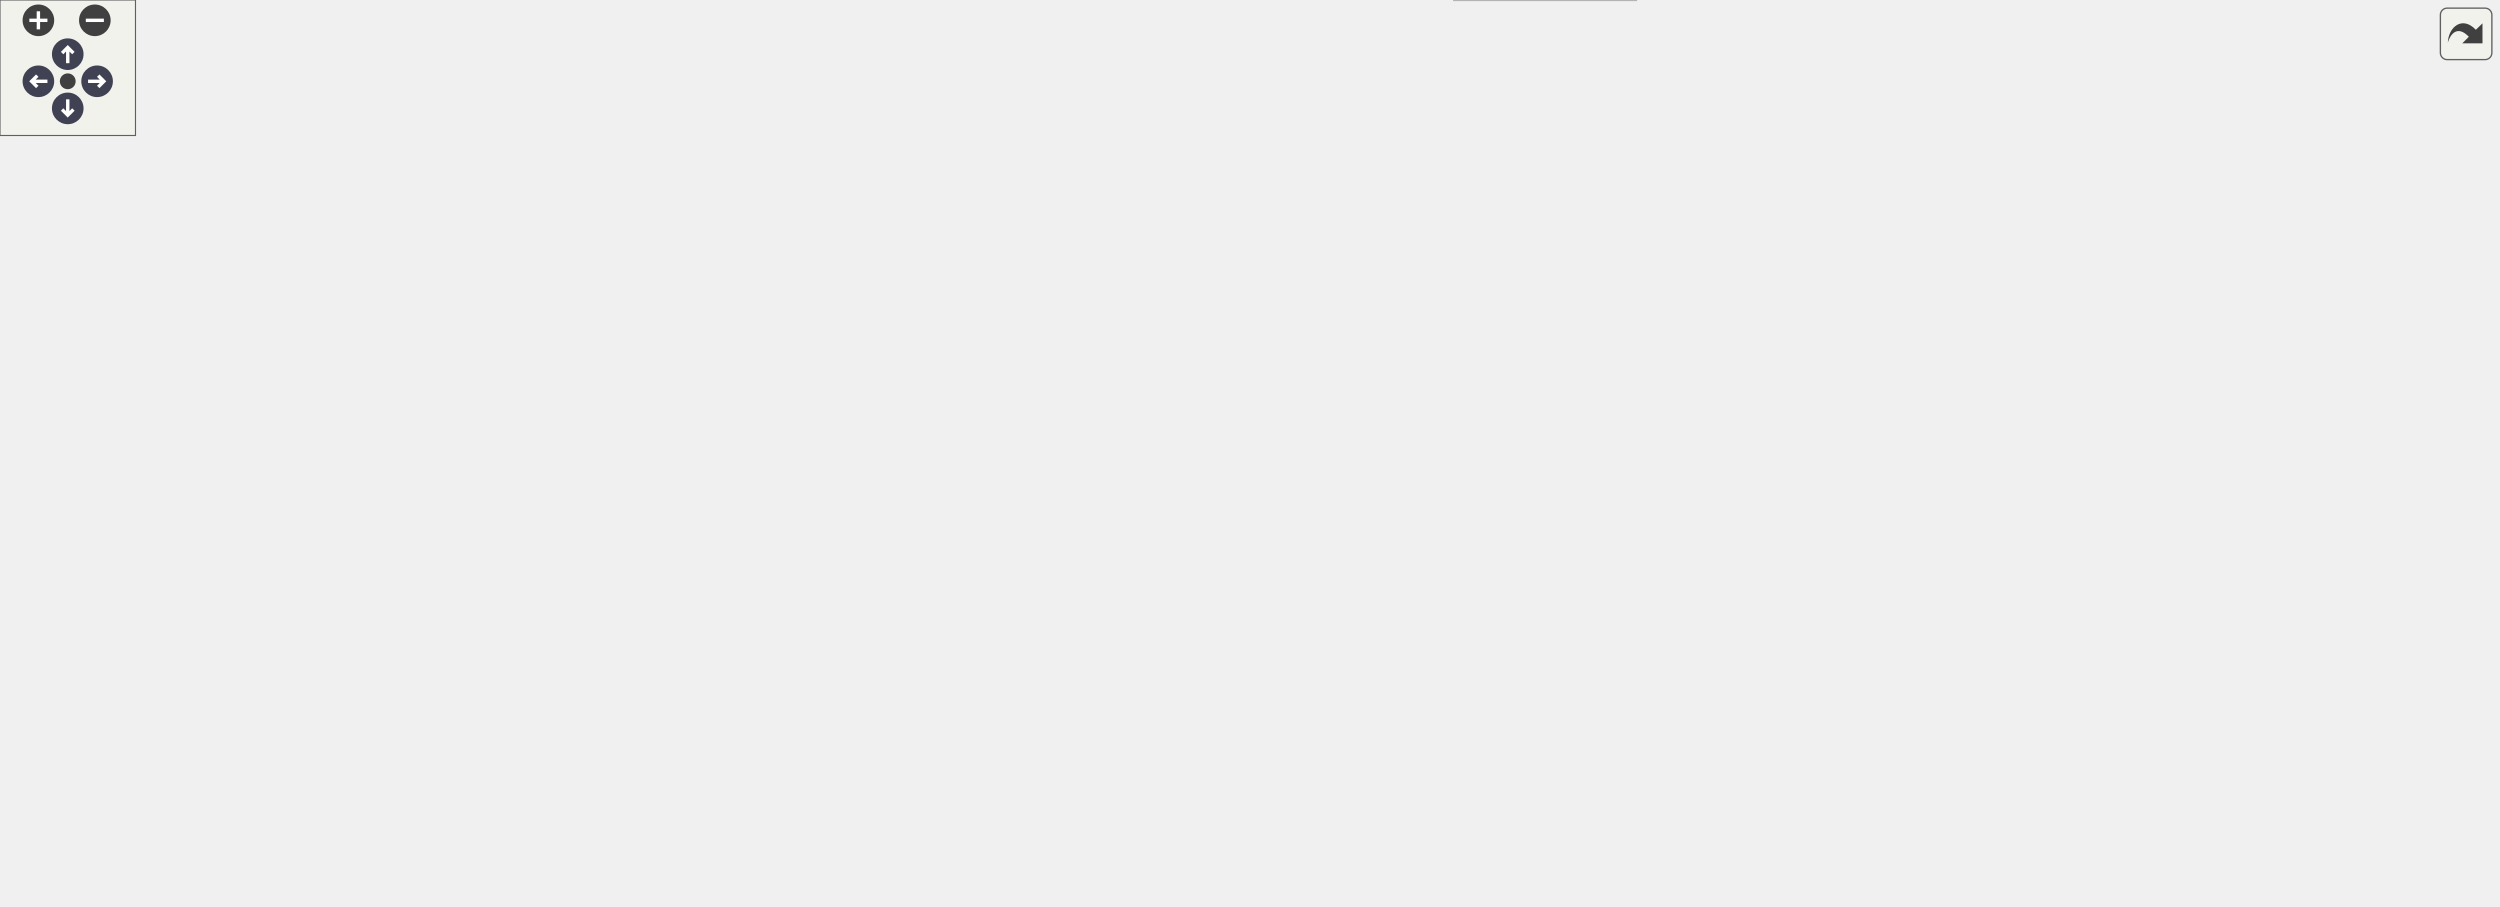
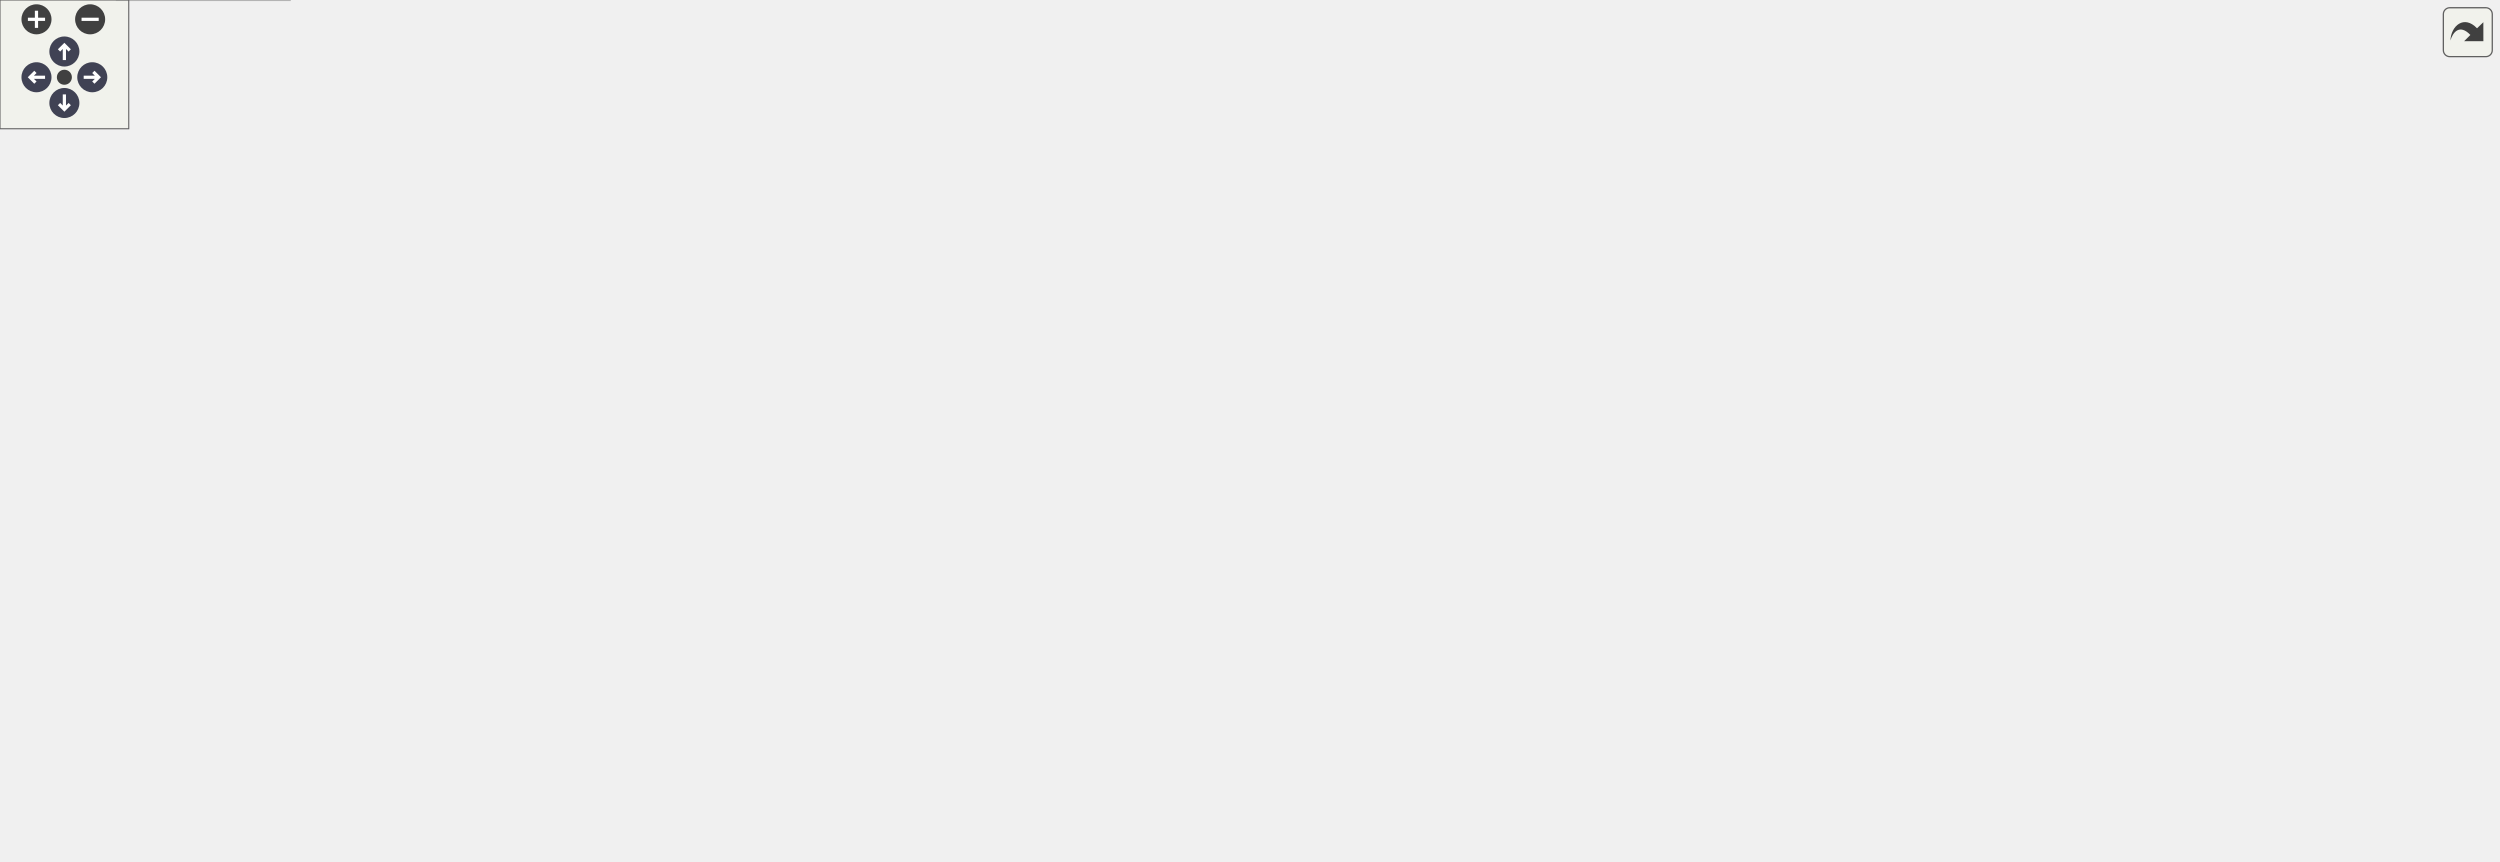
<svg xmlns="http://www.w3.org/2000/svg" xmlns:xlink="http://www.w3.org/1999/xlink" id="main" version="1.1" xml:space="preserve">
  <style type="text/css">
.node, .edge {opacity: 0.7;}
.node.selected, .edge.selected {opacity: 1;}
.edge:hover path { stroke: red; }
.edge:hover polygon { stroke: red; fill: red; }
</style>
  <defs>
    <circle id="rim" cx="0" cy="0" r="7" />
    <circle id="rim2" cx="0" cy="0" r="3.5" />
    <g id="zoomPlus">
      <use xlink:href="#rim" fill="#404040">
        <set attributeName="fill" to="#808080" begin="zoomplus.mouseover" end="zoomplus.mouseout" />
      </use>
      <path d="M-4,0h8M0,-4v8" fill="none" stroke="white" stroke-width="1.5" pointer-events="none" />
    </g>
    <g id="zoomMin">
      <use xlink:href="#rim" fill="#404040">
        <set attributeName="fill" to="#808080" begin="zoomminus.mouseover" end="zoomminus.mouseout" />
      </use>
      <path d="M-4,0h8" fill="none" stroke="white" stroke-width="1.5" pointer-events="none" />
    </g>
    <g id="arrowUp" transform="translate(30 24)">
      <use xlink:href="#rim" />
      <path pointer-events="none" fill="none" stroke="white" stroke-width="1.5" d="M0,-3.0v7 M-2.5,-0.5L0,-3.0L2.5,-0.5" />
    </g>
    <g id="arrowRight" transform="rotate(90) translate(36 -43)">
      <use xlink:href="#rim" />
      <path pointer-events="none" fill="none" stroke="white" stroke-width="1.5" d="M0,-3.0v7 M-2.5,-0.5L0,-3.0L2.5,-0.5" />
    </g>
    <g id="arrowDown" transform="rotate(180) translate(-30 -48)">
      <use xlink:href="#rim" />
      <path pointer-events="none" fill="none" stroke="white" stroke-width="1.5" d="M0,-3.0v7 M-2.5,-0.5L0,-3.0L2.5,-0.5" />
    </g>
    <g id="arrowLeft" transform="rotate(270) translate(-36 17)">
      <use xlink:href="#rim" />
      <path pointer-events="none" fill="none" stroke="white" stroke-width="1.5" d="M0,-3.0v7 M-2.5,-0.5L0,-3.0L2.5,-0.5" />
    </g>
    <g id="resetDef">
      <use xlink:href="#rim2" fill="#404040">
        <set attributeName="fill" to="#808080" begin="reset.mouseover" end="reset.mouseout" />
      </use>
    </g>
  </defs>
  <svg id="graph" class="graph">
    <g id="viewport">
      <g id="Node000001" class="node">
        <g id="a_Node000001">
          <a xlink:title="Low level BMS driver specific to ADBMS6380 chip.">
-             <polygon fill="#999999" stroke="#666666" points="525.99,-340.5 412.49,-340.5 412.49,-310 525.99,-310 525.99,-340.5" />
-             <text text-anchor="start" x="420.49" y="-327" font-family="Helvetica,sans-Serif" font-size="10.00">firmware/source/a_box</text>
-             <text text-anchor="middle" x="469.24" y="-315.75" font-family="Helvetica,sans-Serif" font-size="10.00">/adbms/adbms6380.c</text>
+             <polygon fill="#999999" stroke="#666666" points="616.5,-340.5 503,-340.5 503,-310 616.5,-310 616.5,-340.5" />
+             <text text-anchor="start" x="511" y="-327" font-family="Helvetica,sans-Serif" font-size="10.00">firmware/source/a_box</text>
+             <text text-anchor="middle" x="559.75" y="-315.75" font-family="Helvetica,sans-Serif" font-size="10.00">/adbms/adbms6380.c</text>
          </a>
        </g>
      </g>
      <g id="Node000002" class="node">
        <g id="a_Node000002">
          <a xlink:href="adbms6380_8h.html" target="_top" xlink:title="Low level BMS driver specific to ADBMS6380 chip.">
-             <polygon fill="white" stroke="#666666" points="410.11,-274 336.36,-274 336.36,-254.75 410.11,-254.75 410.11,-274" />
-             <text text-anchor="middle" x="373.24" y="-260.5" font-family="Helvetica,sans-Serif" font-size="10.00">adbms6380.h</text>
+             <polygon fill="white" stroke="#666666" points="466.62,-274 392.88,-274 392.88,-254.75 466.62,-254.75 466.62,-274" />
+             <text text-anchor="middle" x="429.75" y="-260.5" font-family="Helvetica,sans-Serif" font-size="10.00">adbms6380.h</text>
          </a>
        </g>
      </g>
      <g id="edge1_Node000001_Node000002" class="edge">
        <g id="a_edge1_Node000001_Node000002">
          <a xlink:title=" ">
-             <path fill="none" stroke="#63b8ff" d="M445.51,-309.7C430.89,-300.73 412.2,-289.27 397.49,-280.25" />
-             <polygon fill="#63b8ff" stroke="#63b8ff" points="399.68,-277.49 389.33,-275.24 396.02,-283.45 399.68,-277.49" />
+             <path fill="none" stroke="#63b8ff" d="M527.28,-309.55C506.72,-300.23 480.31,-288.27 460.16,-279.15" />
+             <polygon fill="#63b8ff" stroke="#63b8ff" points="461.62,-275.97 451.07,-275.03 458.73,-282.34 461.62,-275.97" />
          </a>
        </g>
      </g>
      <g id="Node000003" class="node">
        <g id="a_Node000003">
          <a xlink:title=" ">
-             <polygon fill="#e0e0e0" stroke="#999999" points="579.74,-213.12 524.74,-213.12 524.74,-193.88 579.74,-193.88 579.74,-213.12" />
-             <text text-anchor="middle" x="552.24" y="-199.62" font-family="Helvetica,sans-Serif" font-size="10.00">stdbool.h</text>
+             <polygon fill="#e0e0e0" stroke="#999999" points="561.25,-213.12 506.25,-213.12 506.25,-193.88 561.25,-193.88 561.25,-213.12" />
+             <text text-anchor="middle" x="533.75" y="-199.62" font-family="Helvetica,sans-Serif" font-size="10.00">stdbool.h</text>
          </a>
        </g>
      </g>
      <g id="edge15_Node000001_Node000003" class="edge">
        <g id="a_edge15_Node000001_Node000003">
          <a xlink:title=" ">
-             <path fill="none" stroke="#63b8ff" d="M491.75,-309.58C504.01,-300.59 518.61,-288.11 528.24,-274 538.58,-258.84 544.88,-238.79 548.41,-224.13" />
-             <polygon fill="#63b8ff" stroke="#63b8ff" points="551.74,-225.29 550.43,-214.78 544.9,-223.81 551.74,-225.29" />
+             <path fill="none" stroke="#63b8ff" d="M556.56,-309.57C551.92,-288.19 543.29,-248.43 538.08,-224.42" />
+             <polygon fill="#63b8ff" stroke="#63b8ff" points="541.56,-224 536.02,-214.97 534.72,-225.48 541.56,-224" />
          </a>
        </g>
      </g>
      <g id="Node000004" class="node">
        <g id="a_Node000004">
          <a xlink:title=" ">
-             <polygon fill="#e0e0e0" stroke="#999999" points="223.49,-146.62 172.99,-146.62 172.99,-127.38 223.49,-127.38 223.49,-146.62" />
-             <text text-anchor="middle" x="198.24" y="-133.12" font-family="Helvetica,sans-Serif" font-size="10.00">stddef.h</text>
+             <polygon fill="#e0e0e0" stroke="#999999" points="337,-146.62 286.5,-146.62 286.5,-127.38 337,-127.38 337,-146.62" />
+             <text text-anchor="middle" x="311.75" y="-133.12" font-family="Helvetica,sans-Serif" font-size="10.00">stddef.h</text>
          </a>
        </g>
      </g>
      <g id="edge16_Node000001_Node000004" class="edge">
        <g id="a_edge16_Node000001_Node000004">
          <a xlink:title=" ">
-             <path fill="none" stroke="#63b8ff" d="M412.03,-320.56C347.36,-312.93 245.01,-289.66 198.24,-218.75 186.44,-200.86 188.73,-175.53 192.49,-158.04" />
-             <polygon fill="#63b8ff" stroke="#63b8ff" points="195.88,-158.92 194.94,-148.37 189.1,-157.2 195.88,-158.92" />
+             <path fill="none" stroke="#63b8ff" d="M502.59,-320.45C439.99,-312.72 343.7,-289.33 307.75,-218.75 298.11,-199.83 301.26,-175.07 305.45,-157.98" />
+             <polygon fill="#63b8ff" stroke="#63b8ff" points="308.77,-159.12 308.11,-148.55 302.03,-157.22 308.77,-159.12" />
          </a>
        </g>
      </g>
      <g id="Node000005" class="node">
        <g id="a_Node000005">
          <a xlink:title=" ">
-             <polygon fill="#e0e0e0" stroke="#999999" points="486.99,-80.12 439.49,-80.12 439.49,-60.88 486.99,-60.88 486.99,-80.12" />
-             <text text-anchor="middle" x="463.24" y="-66.62" font-family="Helvetica,sans-Serif" font-size="10.00">stdint.h</text>
+             <polygon fill="#e0e0e0" stroke="#999999" points="576.5,-80.12 529,-80.12 529,-60.88 576.5,-60.88 576.5,-80.12" />
+             <text text-anchor="middle" x="552.75" y="-66.62" font-family="Helvetica,sans-Serif" font-size="10.00">stdint.h</text>
          </a>
        </g>
      </g>
      <g id="edge17_Node000001_Node000005" class="edge">
        <g id="a_edge17_Node000001_Node000005">
          <a xlink:title=" ">
-             <path fill="none" stroke="#63b8ff" d="M412.14,-320.89C298.4,-312.77 50.88,-287.41 9.24,-218.75 -34.29,-146.97 91.75,-131 117.24,-121.75 225.79,-82.36 364.08,-73.77 427.96,-71.95" />
-             <polygon fill="#63b8ff" stroke="#63b8ff" points="427.93,-75.45 437.85,-71.71 427.77,-68.45 427.93,-75.45" />
+             <path fill="none" stroke="#63b8ff" d="M584.51,-309.63C596.65,-300.97 610.07,-288.79 616.75,-274 620.27,-266.2 617.33,-263.29 616.75,-254.75 612.72,-194.9 619.62,-175.87 593.75,-121.75 587.92,-109.56 578.55,-97.76 570.24,-88.66" />
+             <polygon fill="#63b8ff" stroke="#63b8ff" points="572.94,-86.42 563.49,-81.63 567.89,-91.27 572.94,-86.42" />
          </a>
        </g>
      </g>
      <g id="Node000006" class="node">
        <g id="a_Node000006">
          <a xlink:href="phal__G4_2spi_2spi_8h.html" target="_top" xlink:title="G4 SPI public API.">
-             <polygon fill="white" stroke="#666666" points="506.36,-218.75 398.11,-218.75 398.11,-188.25 506.36,-188.25 506.36,-218.75" />
-             <text text-anchor="start" x="406.11" y="-205.25" font-family="Helvetica,sans-Serif" font-size="10.00">common/phal_G4/spi</text>
-             <text text-anchor="middle" x="452.24" y="-194" font-family="Helvetica,sans-Serif" font-size="10.00">/spi.h</text>
+             <polygon fill="white" stroke="#666666" points="239.88,-218.75 131.62,-218.75 131.62,-188.25 239.88,-188.25 239.88,-218.75" />
+             <text text-anchor="start" x="139.62" y="-205.25" font-family="Helvetica,sans-Serif" font-size="10.00">common/phal_G4/spi</text>
+             <text text-anchor="middle" x="185.75" y="-194" font-family="Helvetica,sans-Serif" font-size="10.00">/spi.h</text>
          </a>
        </g>
      </g>
      <g id="edge33_Node000001_Node000006" class="edge">
        <g id="a_edge33_Node000001_Node000006">
          <a xlink:title=" ">
-             <path fill="none" stroke="#63b8ff" d="M467.15,-309.57C464.35,-289.8 459.31,-254.32 455.87,-230.11" />
-             <polygon fill="#63b8ff" stroke="#63b8ff" points="459.37,-229.84 454.5,-220.43 452.44,-230.82 459.37,-229.84" />
+             <path fill="none" stroke="#63b8ff" d="M502.71,-319.16C426.49,-311.63 296.08,-296.01 253.75,-274 233.04,-263.23 214.86,-243.81 202.52,-228.24" />
+             <polygon fill="#63b8ff" stroke="#63b8ff" points="205.37,-226.2 196.54,-220.35 199.79,-230.43 205.37,-226.2" />
          </a>
        </g>
      </g>
      <g id="Node000011" class="node">
        <g id="a_Node000011">
          <a xlink:title=" ">
-             <polygon fill="#e0e0e0" stroke="#999999" points="518.99,-274 471.49,-274 471.49,-254.75 518.99,-254.75 518.99,-274" />
-             <text text-anchor="middle" x="495.24" y="-260.5" font-family="Helvetica,sans-Serif" font-size="10.00">string.h</text>
+             <polygon fill="#e0e0e0" stroke="#999999" points="1014.5,-274 967,-274 967,-254.75 1014.5,-254.75 1014.5,-274" />
+             <text text-anchor="middle" x="990.75" y="-260.5" font-family="Helvetica,sans-Serif" font-size="10.00">string.h</text>
          </a>
        </g>
      </g>
      <g id="edge18_Node000001_Node000011" class="edge">
        <g id="a_edge18_Node000001_Node000011">
          <a xlink:title=" ">
-             <path fill="none" stroke="#63b8ff" d="M475.67,-309.7C478.98,-302.2 483.06,-292.95 486.64,-284.85" />
-             <polygon fill="#63b8ff" stroke="#63b8ff" points="489.78,-286.4 490.62,-275.84 483.38,-283.57 489.78,-286.4" />
+             <path fill="none" stroke="#63b8ff" d="M616.8,-319.4C692.21,-312.47 829.35,-298.07 955.67,-274.17" />
+             <polygon fill="#63b8ff" stroke="#63b8ff" points="956.03,-277.66 965.2,-272.34 954.72,-270.78 956.03,-277.66" />
          </a>
        </g>
      </g>
      <g id="Node000012" class="node">
        <g id="a_Node000012">
          <a xlink:href="commands_8h.html" target="_top" xlink:title="Listing of all ADBMS commands.">
-             <polygon fill="white" stroke="#666666" points="655.99,-146.62 584.49,-146.62 584.49,-127.38 655.99,-127.38 655.99,-146.62" />
-             <text text-anchor="middle" x="620.24" y="-133.12" font-family="Helvetica,sans-Serif" font-size="10.00">commands.h</text>
+             <polygon fill="white" stroke="#666666" points="765.5,-146.62 694,-146.62 694,-127.38 765.5,-127.38 765.5,-146.62" />
+             <text text-anchor="middle" x="729.75" y="-133.12" font-family="Helvetica,sans-Serif" font-size="10.00">commands.h</text>
          </a>
        </g>
      </g>
      <g id="edge19_Node000001_Node000012" class="edge">
        <g id="a_edge19_Node000001_Node000012">
          <a xlink:title=" ">
-             <path fill="none" stroke="#63b8ff" d="M526.11,-321.78C560.52,-316.99 601.95,-304.66 624.24,-274 649.28,-239.56 637.07,-186.2 627.66,-157.63" />
-             <polygon fill="#63b8ff" stroke="#63b8ff" points="631.05,-156.72 624.42,-148.46 624.45,-159.06 631.05,-156.72" />
+             <path fill="none" stroke="#63b8ff" d="M616.79,-310.96C638.9,-303.32 662.89,-291.63 679.75,-274 711.11,-241.22 723.1,-187.15 727.45,-158.04" />
+             <polygon fill="#63b8ff" stroke="#63b8ff" points="730.88,-158.78 728.71,-148.41 723.94,-157.86 730.88,-158.78" />
          </a>
        </g>
      </g>
      <g id="Node000013" class="node">
        <g id="a_Node000013">
          <a xlink:href="rtos_8h.html" target="_top" xlink:title="Wrapper macros for FreeRTOS constructs (tasks, queues, semaphores) to simplify static memory allocati...">
-             <polygon fill="white" stroke="#666666" points="891.24,-274 791.24,-274 791.24,-254.75 891.24,-254.75 891.24,-274" />
-             <text text-anchor="middle" x="841.24" y="-260.5" font-family="Helvetica,sans-Serif" font-size="10.00">common/rtos/rtos.h</text>
+             <polygon fill="white" stroke="#666666" points="948.75,-274 848.75,-274 848.75,-254.75 948.75,-254.75 948.75,-274" />
+             <text text-anchor="middle" x="898.75" y="-260.5" font-family="Helvetica,sans-Serif" font-size="10.00">common/rtos/rtos.h</text>
          </a>
        </g>
      </g>
      <g id="edge21_Node000001_Node000013" class="edge">
        <g id="a_edge21_Node000001_Node000013">
          <a xlink:title=" ">
-             <path fill="none" stroke="#63b8ff" d="M526.14,-315.24C594.59,-304.41 709.05,-286.3 779.55,-275.14" />
-             <polygon fill="#63b8ff" stroke="#63b8ff" points="780.08,-278.6 789.41,-273.58 778.99,-271.68 780.08,-278.6" />
+             <path fill="none" stroke="#63b8ff" d="M616.87,-314.33C677.89,-303.73 774.28,-286.99 837.01,-276.1" />
+             <polygon fill="#63b8ff" stroke="#63b8ff" points="837.57,-279.55 846.83,-274.39 836.37,-272.66 837.57,-279.55" />
          </a>
        </g>
      </g>
      <g id="Node000020" class="node">
        <g id="a_Node000020">
          <a xlink:href="phal__G4_2gpio_2gpio_8h.html" target="_top" xlink:title="G4 GPIO public API.">
-             <polygon fill="white" stroke="#666666" points="131.99,-218.75 18.49,-218.75 18.49,-188.25 131.99,-188.25 131.99,-218.75" />
-             <text text-anchor="start" x="26.49" y="-205.25" font-family="Helvetica,sans-Serif" font-size="10.00">common/phal_G4/gpio</text>
-             <text text-anchor="middle" x="75.24" y="-194" font-family="Helvetica,sans-Serif" font-size="10.00">/gpio.h</text>
+             <polygon fill="white" stroke="#666666" points="113.5,-218.75 0,-218.75 0,-188.25 113.5,-188.25 113.5,-218.75" />
+             <text text-anchor="start" x="8" y="-205.25" font-family="Helvetica,sans-Serif" font-size="10.00">common/phal_G4/gpio</text>
+             <text text-anchor="middle" x="56.75" y="-194" font-family="Helvetica,sans-Serif" font-size="10.00">/gpio.h</text>
          </a>
        </g>
      </g>
      <g id="edge29_Node000001_Node000020" class="edge">
        <g id="a_edge29_Node000001_Node000020">
          <a xlink:title=" ">
-             <path fill="none" stroke="#63b8ff" d="M412.15,-319.58C332.25,-312.34 191.77,-296.82 146.24,-274 124.71,-263.21 105.55,-243.52 92.57,-227.85" />
-             <polygon fill="#63b8ff" stroke="#63b8ff" points="95.58,-226.01 86.62,-220.36 90.11,-230.37 95.58,-226.01" />
+             <path fill="none" stroke="#63b8ff" d="M502.68,-320.02C435.11,-314.02 319.64,-300.68 223.75,-274 178.57,-261.43 129.27,-239.87 96.03,-224.09" />
+             <polygon fill="#63b8ff" stroke="#63b8ff" points="97.73,-221.02 87.2,-219.85 94.7,-227.33 97.73,-221.02" />
          </a>
        </g>
      </g>
      <g id="Node000021" class="node">
        <g id="a_Node000021">
          <a xlink:href="pec_8h.html" target="_top" xlink:title="Calculation of PEC (CRC15, CRC10) for ADBMS communication.">
-             <polygon fill="white" stroke="#666666" points="614.86,-274 575.61,-274 575.61,-254.75 614.86,-254.75 614.86,-274" />
-             <text text-anchor="middle" x="595.24" y="-260.5" font-family="Helvetica,sans-Serif" font-size="10.00">pec.h</text>
+             <polygon fill="white" stroke="#666666" points="607.38,-274 568.12,-274 568.12,-254.75 607.38,-254.75 607.38,-274" />
+             <text text-anchor="middle" x="587.75" y="-260.5" font-family="Helvetica,sans-Serif" font-size="10.00">pec.h</text>
          </a>
        </g>
      </g>
      <g id="edge34_Node000001_Node000021" class="edge">
        <g id="a_edge34_Node000001_Node000021">
          <a xlink:title=" ">
-             <path fill="none" stroke="#63b8ff" d="M500.71,-309.55C520.54,-300.28 545.99,-288.38 565.49,-279.27" />
-             <polygon fill="#63b8ff" stroke="#63b8ff" points="566.97,-282.45 574.54,-275.04 564,-276.11 566.97,-282.45" />
+             <path fill="none" stroke="#63b8ff" d="M566.67,-309.7C570.24,-302.2 574.64,-292.95 578.49,-284.85" />
+             <polygon fill="#63b8ff" stroke="#63b8ff" points="581.65,-286.35 582.78,-275.82 575.33,-283.35 581.65,-286.35" />
          </a>
        </g>
      </g>
      <g id="edge2_Node000002_Node000003" class="edge">
        <g id="a_edge2_Node000002_Node000003">
          <a xlink:title=" ">
-             <path fill="none" stroke="#63b8ff" d="M404.17,-254.27C433.06,-245.62 477.3,-232 515.24,-218.75 516.38,-218.35 517.53,-217.94 518.69,-217.52" />
-             <polygon fill="#63b8ff" stroke="#63b8ff" points="519.65,-220.9 527.81,-214.15 517.22,-214.34 519.65,-220.9" />
+             <path fill="none" stroke="#63b8ff" d="M445.55,-254.43C462.11,-245.05 488.42,-230.16 508,-219.08" />
+             <polygon fill="#63b8ff" stroke="#63b8ff" points="509.51,-222.24 516.49,-214.27 506.06,-216.15 509.51,-222.24" />
          </a>
        </g>
      </g>
      <g id="edge3_Node000002_Node000004" class="edge">
        <g id="a_edge3_Node000002_Node000004">
          <a xlink:title=" ">
-             <path fill="none" stroke="#63b8ff" d="M336,-262.95C300.51,-260.47 248.05,-251.06 217.24,-218.75 201.89,-202.65 198.14,-176.59 197.59,-158.44" />
-             <polygon fill="#63b8ff" stroke="#63b8ff" points="201.09,-158.65 197.62,-148.64 194.09,-158.63 201.09,-158.65" />
+             <path fill="none" stroke="#63b8ff" d="M392.6,-257C369.53,-251.06 341.23,-239.8 324.75,-218.75 311.37,-201.66 309.33,-176.18 309.86,-158.43" />
+             <polygon fill="#63b8ff" stroke="#63b8ff" points="313.35,-158.81 310.48,-148.61 306.36,-158.37 313.35,-158.81" />
          </a>
        </g>
      </g>
      <g id="edge4_Node000002_Node000005" class="edge">
        <g id="a_edge4_Node000002_Node000005">
          <a xlink:title=" ">
-             <path fill="none" stroke="#63b8ff" d="M374.12,-254.28C375.76,-239.84 379.97,-210.97 389.24,-188.25 404.65,-150.48 432.21,-111.4 449,-89.4" />
-             <polygon fill="#63b8ff" stroke="#63b8ff" points="451.57,-91.79 454.95,-81.75 446.05,-87.5 451.57,-91.79" />
+             <path fill="none" stroke="#63b8ff" d="M435.55,-254.5C441.42,-245.5 450.74,-231.18 458.75,-218.75 488.47,-172.61 523.15,-118.11 540.92,-90.14" />
+             <polygon fill="#63b8ff" stroke="#63b8ff" points="543.84,-92.08 546.24,-81.76 537.93,-88.32 543.84,-92.08" />
          </a>
        </g>
      </g>
      <g id="edge5_Node000002_Node000006" class="edge">
        <g id="a_edge5_Node000002_Node000006">
          <a xlink:title=" ">
-             <path fill="none" stroke="#63b8ff" d="M385.24,-254.43C395.38,-246.87 410.32,-235.74 423.53,-225.9" />
-             <polygon fill="#63b8ff" stroke="#63b8ff" points="425.6,-228.72 431.52,-219.94 421.42,-223.11 425.6,-228.72" />
+             <path fill="none" stroke="#63b8ff" d="M392.43,-254.37C355.01,-245.34 296.64,-231.26 251.45,-220.35" />
+             <polygon fill="#63b8ff" stroke="#63b8ff" points="252.28,-216.95 241.74,-218.01 250.64,-223.76 252.28,-216.95" />
          </a>
        </g>
      </g>
      <g id="Node000010" class="node">
        <g id="a_Node000010">
          <a xlink:href="strbuf_8h.html" target="_top" xlink:title="Fixed-size string builder. Useful for building large CMD strings before transmission.">
-             <polygon fill="white" stroke="#666666" points="342.49,-213.12 225.99,-213.12 225.99,-193.88 342.49,-193.88 342.49,-213.12" />
-             <text text-anchor="middle" x="284.24" y="-199.62" font-family="Helvetica,sans-Serif" font-size="10.00">common/strbuf/strbuf.h</text>
+             <polygon fill="white" stroke="#666666" points="450,-213.12 333.5,-213.12 333.5,-193.88 450,-193.88 450,-213.12" />
+             <text text-anchor="middle" x="391.75" y="-199.62" font-family="Helvetica,sans-Serif" font-size="10.00">common/strbuf/strbuf.h</text>
          </a>
        </g>
      </g>
      <g id="edge12_Node000002_Node000010" class="edge">
        <g id="a_edge12_Node000002_Node000010">
          <a xlink:title=" ">
-             <path fill="none" stroke="#63b8ff" d="M359.72,-254.43C345.87,-245.27 324.06,-230.84 307.44,-219.85" />
-             <polygon fill="#63b8ff" stroke="#63b8ff" points="309.42,-216.96 299.14,-214.36 305.55,-222.8 309.42,-216.96" />
+             <path fill="none" stroke="#63b8ff" d="M423.98,-254.43C418.62,-246.13 410.48,-233.52 403.72,-223.05" />
+             <polygon fill="#63b8ff" stroke="#63b8ff" points="406.76,-221.3 398.4,-214.8 400.88,-225.1 406.76,-221.3" />
          </a>
        </g>
      </g>
      <g id="edge6_Node000006_Node000004" class="edge">
        <g id="a_edge6_Node000006_Node000004">
          <a xlink:title=" ">
-             <path fill="none" stroke="#63b8ff" d="M397.75,-188.66C348.61,-176.19 277.69,-158.18 234.98,-147.33" />
-             <polygon fill="#63b8ff" stroke="#63b8ff" points="236,-143.98 225.44,-144.91 234.27,-150.76 236,-143.98" />
+             <path fill="none" stroke="#63b8ff" d="M214.34,-187.86C235.24,-177.17 263.43,-162.74 284.1,-152.15" />
+             <polygon fill="#63b8ff" stroke="#63b8ff" points="285.5,-155.37 292.8,-147.7 282.31,-149.14 285.5,-155.37" />
          </a>
        </g>
      </g>
      <g id="Node000007" class="node">
        <g id="a_Node000007">
          <a xlink:href="phal__G4_2dma_2dma_8h.html" target="_top" xlink:title="G4 DMA Peripheral public API implementation.">
-             <polygon fill="white" stroke="#666666" points="826.36,-152.25 712.11,-152.25 712.11,-121.75 826.36,-121.75 826.36,-152.25" />
-             <text text-anchor="start" x="720.11" y="-138.75" font-family="Helvetica,sans-Serif" font-size="10.00">common/phal_G4/dma</text>
-             <text text-anchor="middle" x="769.24" y="-127.5" font-family="Helvetica,sans-Serif" font-size="10.00">/dma.h</text>
+             <polygon fill="white" stroke="#666666" points="230.88,-152.25 116.62,-152.25 116.62,-121.75 230.88,-121.75 230.88,-152.25" />
+             <text text-anchor="start" x="124.62" y="-138.75" font-family="Helvetica,sans-Serif" font-size="10.00">common/phal_G4/dma</text>
+             <text text-anchor="middle" x="173.75" y="-127.5" font-family="Helvetica,sans-Serif" font-size="10.00">/dma.h</text>
          </a>
        </g>
      </g>
      <g id="edge7_Node000006_Node000007" class="edge">
        <g id="a_edge7_Node000006_Node000007">
          <a xlink:title=" ">
-             <path fill="none" stroke="#63b8ff" d="M506.69,-190.29C509.92,-189.59 513.12,-188.91 516.24,-188.25 578.47,-175.14 649.51,-161.12 700.44,-151.22" />
-             <polygon fill="#63b8ff" stroke="#63b8ff" points="701,-154.68 710.15,-149.34 699.67,-147.81 701,-154.68" />
+             <path fill="none" stroke="#63b8ff" d="M183.03,-187.86C181.71,-180.77 180.08,-172.04 178.56,-163.88" />
+             <polygon fill="#63b8ff" stroke="#63b8ff" points="182.01,-163.26 176.74,-154.07 175.13,-164.54 182.01,-163.26" />
          </a>
        </g>
      </g>
      <g id="edge8_Node000007_Node000005" class="edge">
        <g id="a_edge8_Node000007_Node000005">
          <a xlink:title=" ">
-             <path fill="none" stroke="#63b8ff" d="M711.68,-123.87C648.91,-110.64 550.45,-89.88 498.33,-78.9" />
-             <polygon fill="#63b8ff" stroke="#63b8ff" points="499.32,-75.53 488.81,-76.89 497.88,-82.38 499.32,-75.53" />
+             <path fill="none" stroke="#63b8ff" d="M231.07,-124.31C235.69,-123.42 240.3,-122.56 244.75,-121.75 343.28,-103.83 460.11,-85.59 517.44,-76.83" />
+             <polygon fill="#63b8ff" stroke="#63b8ff" points="517.88,-80.31 527.24,-75.34 516.83,-73.39 517.88,-80.31" />
          </a>
        </g>
      </g>
      <g id="Node000008" class="node">
        <g id="a_Node000008">
          <a xlink:title=" ">
-             <polygon fill="#e0e0e0" stroke="#999999" points="724.49,-19.25 643.99,-19.25 643.99,0 724.49,0 724.49,-19.25" />
-             <text text-anchor="middle" x="684.24" y="-5.75" font-family="Helvetica,sans-Serif" font-size="10.00">stm32g474xx.h</text>
+             <polygon fill="#e0e0e0" stroke="#999999" points="135,-19.25 54.5,-19.25 54.5,0 135,0 135,-19.25" />
+             <text text-anchor="middle" x="94.75" y="-5.75" font-family="Helvetica,sans-Serif" font-size="10.00">stm32g474xx.h</text>
          </a>
        </g>
      </g>
      <g id="edge9_Node000007_Node000008" class="edge">
        <g id="a_edge9_Node000007_Node000008">
          <a xlink:title=" ">
-             <path fill="none" stroke="#63b8ff" d="M768.93,-121.3C767.91,-104.06 764.05,-75.29 750.24,-55.25 741.44,-42.49 727.7,-32.35 715.03,-24.98" />
-             <polygon fill="#63b8ff" stroke="#63b8ff" points="717,-22.07 706.54,-20.39 713.67,-28.23 717,-22.07" />
+             <path fill="none" stroke="#63b8ff" d="M149.79,-121.29C137.3,-112.45 122.78,-100.13 113.75,-85.75 103.25,-69.03 98.55,-46.79 96.44,-30.85" />
+             <polygon fill="#63b8ff" stroke="#63b8ff" points="99.95,-30.73 95.41,-21.16 92.99,-31.47 99.95,-30.73" />
          </a>
        </g>
      </g>
      <g id="Node000009" class="node">
        <g id="a_Node000009">
          <a xlink:href="dma__wiring_8h.html" target="_top" xlink:title="G4 DMA Peripheral wiring configuration and definitions.">
-             <polygon fill="white" stroke="#666666" points="741.36,-85.75 627.11,-85.75 627.11,-55.25 741.36,-55.25 741.36,-85.75" />
-             <text text-anchor="start" x="635.11" y="-72.25" font-family="Helvetica,sans-Serif" font-size="10.00">common/phal_G4/dma</text>
-             <text text-anchor="middle" x="684.24" y="-61" font-family="Helvetica,sans-Serif" font-size="10.00">/dma_wiring.h</text>
+             <polygon fill="white" stroke="#666666" points="236.88,-85.75 122.62,-85.75 122.62,-55.25 236.88,-55.25 236.88,-85.75" />
+             <text text-anchor="start" x="130.62" y="-72.25" font-family="Helvetica,sans-Serif" font-size="10.00">common/phal_G4/dma</text>
+             <text text-anchor="middle" x="179.75" y="-61" font-family="Helvetica,sans-Serif" font-size="10.00">/dma_wiring.h</text>
          </a>
        </g>
      </g>
      <g id="edge10_Node000007_Node000009" class="edge">
        <g id="a_edge10_Node000007_Node000009">
          <a xlink:title=" ">
-             <path fill="none" stroke="#63b8ff" d="M749.95,-121.36C738.87,-112.95 724.74,-102.23 712.43,-92.89" />
-             <polygon fill="#63b8ff" stroke="#63b8ff" points="714.74,-90.25 704.66,-86.99 710.51,-95.83 714.74,-90.25" />
+             <path fill="none" stroke="#63b8ff" d="M175.11,-121.36C175.77,-114.27 176.58,-105.54 177.34,-97.38" />
+             <polygon fill="#63b8ff" stroke="#63b8ff" points="180.81,-97.87 178.25,-87.59 173.84,-97.22 180.81,-97.87" />
          </a>
        </g>
      </g>
      <g id="edge11_Node000009_Node000008" class="edge">
        <g id="a_edge11_Node000009_Node000008">
          <a xlink:title=" ">
-             <path fill="none" stroke="#63b8ff" d="M684.24,-54.95C684.24,-47.71 684.24,-38.84 684.24,-30.94" />
-             <polygon fill="#63b8ff" stroke="#63b8ff" points="687.74,-31.21 684.24,-21.21 680.74,-31.21 687.74,-31.21" />
+             <path fill="none" stroke="#63b8ff" d="M158.74,-54.95C146.05,-46.15 129.88,-34.96 116.98,-26.02" />
+             <polygon fill="#63b8ff" stroke="#63b8ff" points="119.31,-23.38 109.1,-20.56 115.33,-29.13 119.31,-23.38" />
          </a>
        </g>
      </g>
      <g id="edge14_Node000010_Node000004" class="edge">
        <g id="a_edge14_Node000010_Node000004">
          <a xlink:title=" ">
-             <path fill="none" stroke="#63b8ff" d="M272.28,-193.53C258.62,-183.29 236.02,-166.34 219.37,-153.85" />
-             <polygon fill="#63b8ff" stroke="#63b8ff" points="221.68,-151.21 211.58,-148.01 217.48,-156.81 221.68,-151.21" />
+             <path fill="none" stroke="#63b8ff" d="M380.63,-193.53C368.04,-183.38 347.29,-166.65 331.84,-154.2" />
+             <polygon fill="#63b8ff" stroke="#63b8ff" points="334.2,-151.6 324.22,-148.05 329.8,-157.05 334.2,-151.6" />
          </a>
        </g>
      </g>
      <g id="edge13_Node000010_Node000005" class="edge">
        <g id="a_edge13_Node000010_Node000005">
          <a xlink:title=" ">
-             <path fill="none" stroke="#63b8ff" d="M290.42,-193.42C301.83,-177.23 327.63,-143.09 356.24,-121.75 378.33,-105.27 406.7,-92.25 428.67,-83.6" />
-             <polygon fill="#63b8ff" stroke="#63b8ff" points="429.68,-86.96 437.78,-80.13 427.19,-80.41 429.68,-86.96" />
+             <path fill="none" stroke="#63b8ff" d="M398.28,-193.38C410.04,-177.42 436.11,-144.02 463.75,-121.75 481.68,-107.3 504.31,-94.58 522.26,-85.56" />
+             <polygon fill="#63b8ff" stroke="#63b8ff" points="523.68,-88.76 531.13,-81.23 520.6,-82.47 523.68,-88.76" />
          </a>
        </g>
      </g>
      <g id="edge20_Node000012_Node000005" class="edge">
        <g id="a_edge20_Node000012_Node000005">
          <a xlink:title=" ">
-             <path fill="none" stroke="#63b8ff" d="M598.08,-126.9C571.43,-115.95 526.47,-97.48 495.86,-84.9" />
-             <polygon fill="#63b8ff" stroke="#63b8ff" points="497.27,-81.7 486.69,-81.13 494.61,-88.17 497.27,-81.7" />
+             <path fill="none" stroke="#63b8ff" d="M704.77,-126.9C674.07,-115.71 621.82,-96.67 587.29,-84.09" />
+             <polygon fill="#63b8ff" stroke="#63b8ff" points="588.77,-80.9 578.18,-80.77 586.38,-87.48 588.77,-80.9" />
          </a>
        </g>
      </g>
      <g id="edge28_Node000013_Node000005" class="edge">
        <g id="a_edge28_Node000013_Node000005">
          <a xlink:title=" ">
-             <path fill="none" stroke="#63b8ff" d="M790.85,-257.83C762.02,-252.26 726.98,-241.1 703.24,-218.75 669.52,-187.02 700.03,-152.3 665.24,-121.75 618.35,-80.58 542.82,-72.08 498.61,-70.92" />
-             <polygon fill="#63b8ff" stroke="#63b8ff" points="498.85,-67.42 488.8,-70.78 498.75,-74.42 498.85,-67.42" />
+             <path fill="none" stroke="#63b8ff" d="M908.29,-254.57C922.86,-240.04 947.48,-210.43 932.75,-188.25 893.73,-129.5 674.8,-90.14 588.1,-76.66" />
+             <polygon fill="#63b8ff" stroke="#63b8ff" points="588.69,-73.21 578.28,-75.16 587.63,-80.13 588.69,-73.21" />
          </a>
        </g>
      </g>
      <g id="Node000014" class="node">
        <g id="a_Node000014">
          <a xlink:title=" ">
-             <polygon fill="#e0e0e0" stroke="#999999" points="1052.24,-213.12 982.24,-213.12 982.24,-193.88 1052.24,-193.88 1052.24,-213.12" />
-             <text text-anchor="middle" x="1017.24" y="-199.62" font-family="Helvetica,sans-Serif" font-size="10.00">FreeRTOS.h</text>
+             <polygon fill="#e0e0e0" stroke="#999999" points="801.75,-213.12 731.75,-213.12 731.75,-193.88 801.75,-193.88 801.75,-213.12" />
+             <text text-anchor="middle" x="766.75" y="-199.62" font-family="Helvetica,sans-Serif" font-size="10.00">FreeRTOS.h</text>
          </a>
        </g>
      </g>
      <g id="edge22_Node000013_Node000014" class="edge">
        <g id="a_edge22_Node000013_Node000014">
          <a xlink:title=" ">
-             <path fill="none" stroke="#63b8ff" d="M868.35,-254.3C898.07,-244.36 945.95,-228.35 979.36,-217.17" />
-             <polygon fill="#63b8ff" stroke="#63b8ff" points="980.28,-220.55 988.66,-214.06 978.06,-213.91 980.28,-220.55" />
+             <path fill="none" stroke="#63b8ff" d="M878.41,-254.3C856.74,-244.64 822.19,-229.23 797.26,-218.11" />
+             <polygon fill="#63b8ff" stroke="#63b8ff" points="798.83,-214.98 788.27,-214.1 795.98,-221.37 798.83,-214.98" />
          </a>
        </g>
      </g>
      <g id="Node000015" class="node">
        <g id="a_Node000015">
          <a xlink:title=" ">
-             <polygon fill="#e0e0e0" stroke="#999999" points="1106.36,-213.12 1070.11,-213.12 1070.11,-193.88 1106.36,-193.88 1106.36,-213.12" />
-             <text text-anchor="middle" x="1088.24" y="-199.62" font-family="Helvetica,sans-Serif" font-size="10.00">list.h</text>
+             <polygon fill="#e0e0e0" stroke="#999999" points="855.88,-213.12 819.62,-213.12 819.62,-193.88 855.88,-193.88 855.88,-213.12" />
+             <text text-anchor="middle" x="837.75" y="-199.62" font-family="Helvetica,sans-Serif" font-size="10.00">list.h</text>
          </a>
        </g>
      </g>
      <g id="edge23_Node000013_Node000015" class="edge">
        <g id="a_edge23_Node000013_Node000015">
          <a xlink:title=" ">
-             <path fill="none" stroke="#63b8ff" d="M891.71,-257.31C937.02,-250.9 1004.9,-238.86 1061.24,-218.75 1061.72,-218.58 1062.21,-218.4 1062.7,-218.21" />
-             <polygon fill="#63b8ff" stroke="#63b8ff" points="1063.85,-221.53 1071.5,-214.2 1060.95,-215.16 1063.85,-221.53" />
+             <path fill="none" stroke="#63b8ff" d="M889.49,-254.43C880.44,-245.7 866.44,-232.19 855.29,-221.43" />
+             <polygon fill="#63b8ff" stroke="#63b8ff" points="857.82,-219 848.19,-214.58 852.96,-224.04 857.82,-219" />
          </a>
        </g>
      </g>
      <g id="Node000016" class="node">
        <g id="a_Node000016">
          <a xlink:title=" ">
-             <polygon fill="#e0e0e0" stroke="#999999" points="762.11,-213.12 712.36,-213.12 712.36,-193.88 762.11,-193.88 762.11,-213.12" />
-             <text text-anchor="middle" x="737.24" y="-199.62" font-family="Helvetica,sans-Serif" font-size="10.00">queue.h</text>
+             <polygon fill="#e0e0e0" stroke="#999999" points="923.62,-213.12 873.88,-213.12 873.88,-193.88 923.62,-193.88 923.62,-213.12" />
+             <text text-anchor="middle" x="898.75" y="-199.62" font-family="Helvetica,sans-Serif" font-size="10.00">queue.h</text>
          </a>
        </g>
      </g>
      <g id="edge24_Node000013_Node000016" class="edge">
        <g id="a_edge24_Node000013_Node000016">
          <a xlink:title=" ">
-             <path fill="none" stroke="#63b8ff" d="M825.44,-254.43C808.87,-245.05 782.57,-230.16 762.99,-219.08" />
-             <polygon fill="#63b8ff" stroke="#63b8ff" points="764.93,-216.15 754.5,-214.27 761.48,-222.24 764.93,-216.15" />
+             <path fill="none" stroke="#63b8ff" d="M898.75,-254.43C898.75,-246.65 898.75,-235.08 898.75,-225.03" />
+             <polygon fill="#63b8ff" stroke="#63b8ff" points="902.25,-225.04 898.75,-215.04 895.25,-225.04 902.25,-225.04" />
          </a>
        </g>
      </g>
      <g id="Node000017" class="node">
        <g id="a_Node000017">
          <a xlink:title=" ">
-             <polygon fill="#e0e0e0" stroke="#999999" points="836.11,-213.12 780.36,-213.12 780.36,-193.88 836.11,-193.88 836.11,-213.12" />
-             <text text-anchor="middle" x="808.24" y="-199.62" font-family="Helvetica,sans-Serif" font-size="10.00">semphr.h</text>
+             <polygon fill="#e0e0e0" stroke="#999999" points="1035.62,-213.12 979.88,-213.12 979.88,-193.88 1035.62,-193.88 1035.62,-213.12" />
+             <text text-anchor="middle" x="1007.75" y="-199.62" font-family="Helvetica,sans-Serif" font-size="10.00">semphr.h</text>
          </a>
        </g>
      </g>
      <g id="edge25_Node000013_Node000017" class="edge">
        <g id="a_edge25_Node000013_Node000017">
          <a xlink:title=" ">
-             <path fill="none" stroke="#63b8ff" d="M836.23,-254.43C831.62,-246.22 824.65,-233.78 818.82,-223.37" />
-             <polygon fill="#63b8ff" stroke="#63b8ff" points="821.98,-221.86 814.04,-214.85 815.87,-225.28 821.98,-221.86" />
+             <path fill="none" stroke="#63b8ff" d="M915.3,-254.43C932.75,-245.01 960.5,-230.02 981.04,-218.93" />
+             <polygon fill="#63b8ff" stroke="#63b8ff" points="982.57,-222.08 989.71,-214.25 979.25,-215.92 982.57,-222.08" />
          </a>
        </g>
      </g>
      <g id="Node000018" class="node">
        <g id="a_Node000018">
          <a xlink:title=" ">
-             <polygon fill="#e0e0e0" stroke="#999999" points="896.36,-213.12 854.11,-213.12 854.11,-193.88 896.36,-193.88 896.36,-213.12" />
-             <text text-anchor="middle" x="875.24" y="-199.62" font-family="Helvetica,sans-Serif" font-size="10.00">task.h</text>
+             <polygon fill="#e0e0e0" stroke="#999999" points="1095.88,-213.12 1053.62,-213.12 1053.62,-193.88 1095.88,-193.88 1095.88,-213.12" />
+             <text text-anchor="middle" x="1074.75" y="-199.62" font-family="Helvetica,sans-Serif" font-size="10.00">task.h</text>
          </a>
        </g>
      </g>
      <g id="edge26_Node000013_Node000018" class="edge">
        <g id="a_edge26_Node000013_Node000018">
          <a xlink:title=" ">
-             <path fill="none" stroke="#63b8ff" d="M846.4,-254.43C851.14,-246.22 858.33,-233.78 864.34,-223.37" />
-             <polygon fill="#63b8ff" stroke="#63b8ff" points="867.3,-225.25 869.27,-214.84 861.24,-221.75 867.3,-225.25" />
+             <path fill="none" stroke="#63b8ff" d="M933.45,-254.32C963.35,-246.15 1007.44,-233.22 1044.75,-218.75 1045.37,-218.51 1046,-218.26 1046.63,-218.01" />
+             <polygon fill="#63b8ff" stroke="#63b8ff" points="1047.71,-221.35 1055.47,-214.13 1044.9,-214.94 1047.71,-221.35" />
          </a>
        </g>
      </g>
      <g id="Node000019" class="node">
        <g id="a_Node000019">
          <a xlink:title=" ">
-             <polygon fill="#e0e0e0" stroke="#999999" points="964.49,-213.12 913.99,-213.12 913.99,-193.88 964.49,-193.88 964.49,-213.12" />
-             <text text-anchor="middle" x="939.24" y="-199.62" font-family="Helvetica,sans-Serif" font-size="10.00">timers.h</text>
+             <polygon fill="#e0e0e0" stroke="#999999" points="1164,-213.12 1113.5,-213.12 1113.5,-193.88 1164,-193.88 1164,-213.12" />
+             <text text-anchor="middle" x="1138.75" y="-199.62" font-family="Helvetica,sans-Serif" font-size="10.00">timers.h</text>
          </a>
        </g>
      </g>
      <g id="edge27_Node000013_Node000019" class="edge">
        <g id="a_edge27_Node000013_Node000019">
          <a xlink:title=" ">
-             <path fill="none" stroke="#63b8ff" d="M856.12,-254.43C871.59,-245.14 896.07,-230.44 914.46,-219.39" />
-             <polygon fill="#63b8ff" stroke="#63b8ff" points="916.15,-222.46 922.92,-214.31 912.54,-216.46 916.15,-222.46" />
+             <path fill="none" stroke="#63b8ff" d="M948.95,-255.16C991.08,-247.64 1052.57,-235.18 1104.75,-218.75 1105.91,-218.38 1107.08,-218 1108.27,-217.59" />
+             <polygon fill="#63b8ff" stroke="#63b8ff" points="1109.33,-220.93 1117.43,-214.1 1106.84,-214.39 1109.33,-220.93" />
          </a>
        </g>
      </g>
      <g id="edge30_Node000020_Node000004" class="edge">
        <g id="a_edge30_Node000020_Node000004">
          <a xlink:title=" ">
-             <path fill="none" stroke="#63b8ff" d="M103.15,-187.86C123.46,-177.21 150.81,-162.87 170.97,-152.3" />
-             <polygon fill="#63b8ff" stroke="#63b8ff" points="172.49,-155.46 179.72,-147.71 169.23,-149.26 172.49,-155.46" />
+             <path fill="none" stroke="#63b8ff" d="M113.9,-190.03C167.44,-178.2 243.46,-160.97 272.75,-152.25 274.35,-151.77 275.97,-151.27 277.61,-150.74" />
+             <polygon fill="#63b8ff" stroke="#63b8ff" points="278.63,-154.09 286.96,-147.55 276.37,-147.47 278.63,-154.09" />
          </a>
        </g>
      </g>
      <g id="edge31_Node000020_Node000005" class="edge">
        <g id="a_edge31_Node000020_Node000005">
          <a xlink:title=" ">
-             <path fill="none" stroke="#63b8ff" d="M86.73,-187.83C102.2,-169.21 131.58,-137.59 164.24,-121.75 252,-79.17 369.39,-71.91 427.52,-71.14" />
-             <polygon fill="#63b8ff" stroke="#63b8ff" points="427.5,-74.64 437.48,-71.07 427.45,-67.64 427.5,-74.64" />
+             <path fill="none" stroke="#63b8ff" d="M113.57,-189.57C158.7,-178.81 217.74,-163.49 239.75,-152.25 259.04,-142.4 258.05,-130.75 277.75,-121.75 358.19,-85 463.45,-75.11 517.43,-72.46" />
+             <polygon fill="#63b8ff" stroke="#63b8ff" points="517.42,-75.96 527.26,-72.04 517.12,-68.97 517.42,-75.96" />
          </a>
        </g>
      </g>
      <g id="edge32_Node000020_Node000008" class="edge">
        <g id="a_edge32_Node000020_Node000008">
          <a xlink:title=" ">
-             <path fill="none" stroke="#63b8ff" d="M78.76,-187.76C83.95,-169.36 95.48,-138.3 117.24,-121.75 198.35,-60.05 507.92,-26.29 632.17,-14.98" />
-             <polygon fill="#63b8ff" stroke="#63b8ff" points="632.45,-18.47 642.1,-14.09 631.82,-11.5 632.45,-18.47" />
+             <path fill="none" stroke="#63b8ff" d="M59.67,-187.76C66.41,-153.7 83.09,-69.49 90.77,-30.73" />
+             <polygon fill="#63b8ff" stroke="#63b8ff" points="94.19,-31.45 92.7,-20.96 87.33,-30.09 94.19,-31.45" />
          </a>
        </g>
      </g>
      <g id="edge35_Node000021_Node000003" class="edge">
        <g id="a_edge35_Node000021_Node000003">
          <a xlink:title=" ">
-             <path fill="none" stroke="#63b8ff" d="M588.71,-254.43C582.58,-246.05 573.24,-233.26 565.55,-222.72" />
-             <polygon fill="#63b8ff" stroke="#63b8ff" points="568.45,-220.76 559.72,-214.75 562.79,-224.89 568.45,-220.76" />
+             <path fill="none" stroke="#63b8ff" d="M579.55,-254.43C571.62,-245.79 559.4,-232.46 549.57,-221.75" />
+             <polygon fill="#63b8ff" stroke="#63b8ff" points="552.39,-219.65 543.05,-214.64 547.23,-224.38 552.39,-219.65" />
+           </a>
+         </g>
+       </g>
+       <g id="edge37_Node000021_Node000004" class="edge">
+         <g id="a_edge37_Node000021_Node000004">
+           <a xlink:title=" ">
+             <path fill="none" stroke="#63b8ff" d="M588.58,-254.5C589.52,-238.75 588.99,-205.94 570.75,-188.25 539.56,-158.01 412.38,-144.99 348.6,-140.28" />
+             <polygon fill="#63b8ff" stroke="#63b8ff" points="349.19,-136.81 338.97,-139.6 348.7,-143.8 349.19,-136.81" />
          </a>
        </g>
      </g>
      <g id="edge36_Node000021_Node000005" class="edge">
        <g id="a_edge36_Node000021_Node000005">
          <a xlink:title=" ">
-             <path fill="none" stroke="#63b8ff" d="M596.52,-254.51C598.21,-239.88 599.86,-210.15 589.24,-188.25 567.02,-142.45 518.41,-105.82 488.48,-86.49" />
-             <polygon fill="#63b8ff" stroke="#63b8ff" points="490.73,-83.77 480.4,-81.42 487.01,-89.7 490.73,-83.77" />
+             <path fill="none" stroke="#63b8ff" d="M589.04,-254.51C590.28,-245.52 592.05,-231.2 592.75,-218.75 593.51,-205.22 594.98,-201.62 592.75,-188.25 586.84,-152.8 571.5,-113.67 561.63,-90.91" />
+             <polygon fill="#63b8ff" stroke="#63b8ff" points="564.92,-89.71 557.66,-81.99 558.52,-92.55 564.92,-89.71" />
          </a>
        </g>
      </g>
    </g>
  </svg>
  <g id="navigator" transform="translate(0 0)" fill="#404254">
    <rect fill="#f2f5e9" fill-opacity="0.5" stroke="#606060" stroke-width=".5" x="0" y="0" width="60" height="60" />
    <use id="zoomplus" xlink:href="#zoomPlus" x="17" y="9" />
    <use id="zoomminus" xlink:href="#zoomMin" x="42" y="9" />
    <use id="reset" xlink:href="#resetDef" x="30" y="36" />
    <use id="arrowup" xlink:href="#arrowUp" x="0" y="0" />
    <use id="arrowright" xlink:href="#arrowRight" x="0" y="0" />
    <use id="arrowdown" xlink:href="#arrowDown" x="0" y="0" />
    <use id="arrowleft" xlink:href="#arrowLeft" x="0" y="0" />
  </g>
  <svg viewBox="0 0 15 15" width="100%" height="30px" preserveAspectRatio="xMaxYMin meet">
    <g id="arrow_out" transform="scale(0.3 0.3)">
      <a xlink:href="adbms6380_8c__incl_org.svg" target="_base">
        <rect id="button" ry="5" rx="5" y="6" x="6" height="38" width="38" fill="#f2f5e9" fill-opacity="0.5" stroke="#606060" stroke-width="1.0" />
        <path id="arrow" d="M 11.5,31.437 C 11.94,20.098 22.043,11.323 32.159,21.979 L 37.069,17.246 C 37.069,17.246 37.088,32 37.088,32 L 22.16,31.978 C 22.16,31.978 26.998,27.14 26.998,27.14 C 18.529,18.264 13.292,25.23 11.5,31.437 z" style="fill:#404040;" />
      </a>
    </g>
  </svg>
  <style type="text/css">

[data-mouse-over-selected='false'] { opacity: 0.7; }
[data-mouse-over-selected='true']  { opacity: 1.0; }

</style>
</svg>
